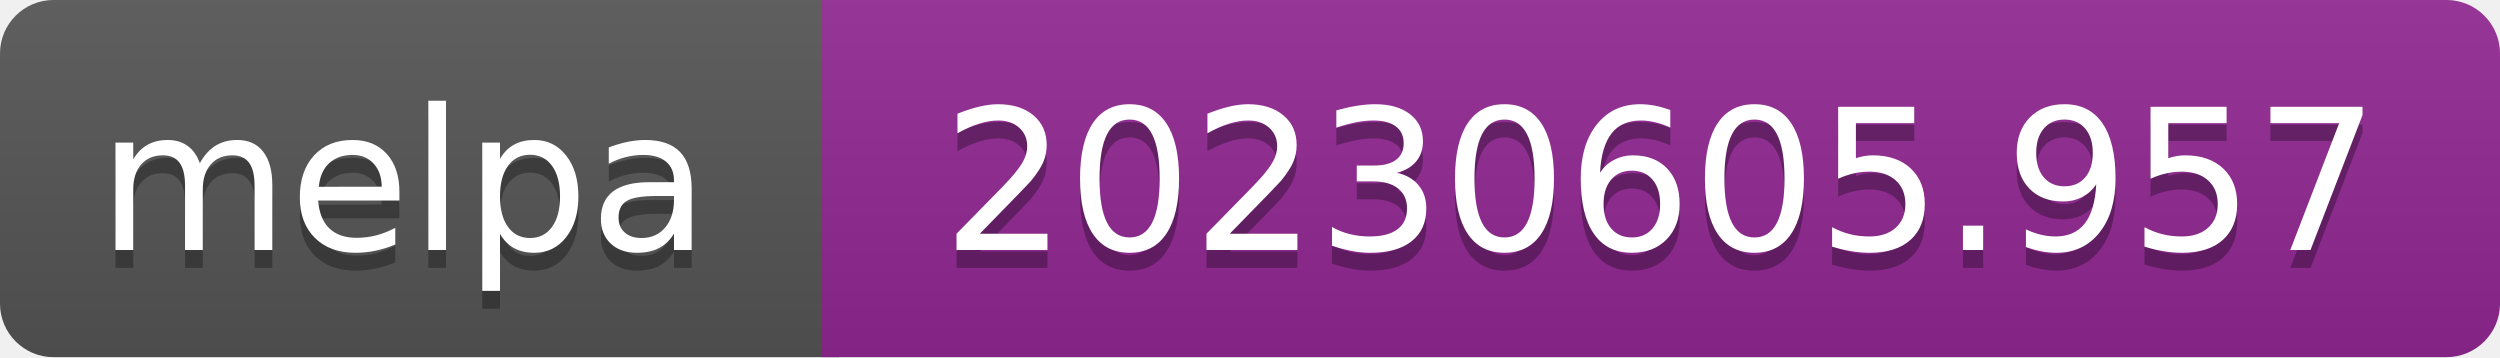
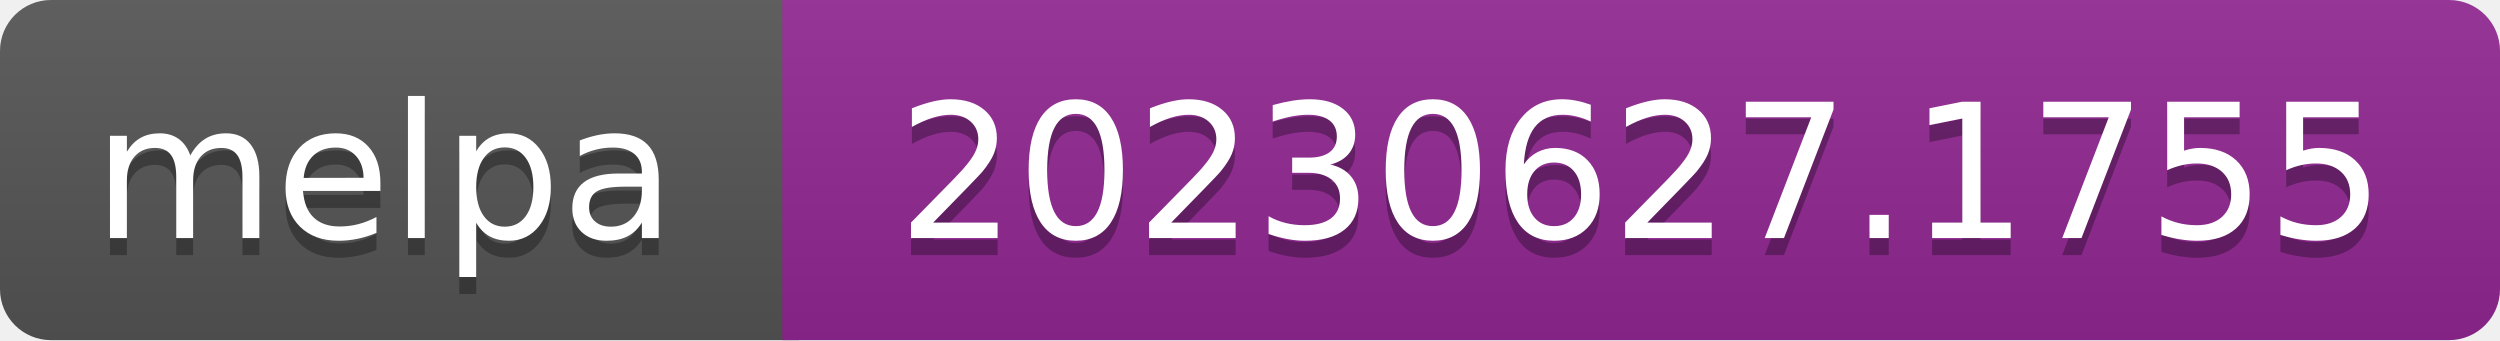
- <svg xmlns="http://www.w3.org/2000/svg" width="140" height="20" role="img" aria-label="melpa: 20230605.957">
+ <svg xmlns="http://www.w3.org/2000/svg" width="147" height="20" role="img" aria-label="melpa: 20230627.1755">
  <linearGradient id="s" x2="0" y2="100%">
    <stop offset="0" stop-color="#bbb" stop-opacity=".1" />
    <stop offset="1" stop-opacity=".1" />
  </linearGradient>
  <clipPath id="r">
-     <rect width="140" height="20" rx="3" fill="#fff" />
+     <rect width="147" height="20" rx="3" fill="#fff" />
  </clipPath>
  <g clip-path="url(#r)">
    <rect width="47" height="20" fill="#555" />
-     <rect x="46" width="140" height="20" fill="#922793" />
-     <rect width="140" height="20" fill="url(#s)" />
+     <rect x="46" width="147" height="20" fill="#922793" />
+     <rect width="147" height="20" fill="url(#s)" />
  </g>
  <g fill="#fff" text-anchor="middle" font-family="Verdana,Geneva,DejaVu Sans,sans-serif" font-size="110" text-rendering="geometricPrecision">
    <text aria-hidden="true" x="226" y="150" fill="#010101" fill-opacity=".3" transform="scale(.1)" textLength="343">melpa</text>
    <text x="226" y="140" transform="scale(.1)" fill="#fff" textLength="343">melpa</text>
-     <text aria-hidden="true" x="930" y="150" fill="#010101" fill-opacity=".3" transform="scale(.1)" textLength="805">20230605.957</text>
-     <text x="930" y="140" transform="scale(.1)" fill="#fff" textLength="805">20230605.957</text>
+     <text aria-hidden="true" x="965" y="150" fill="#010101" fill-opacity=".3" transform="scale(.1)" textLength="875">20230627.1755</text>
+     <text x="965" y="140" transform="scale(.1)" fill="#fff" textLength="875">20230627.1755</text>
  </g>
</svg>
